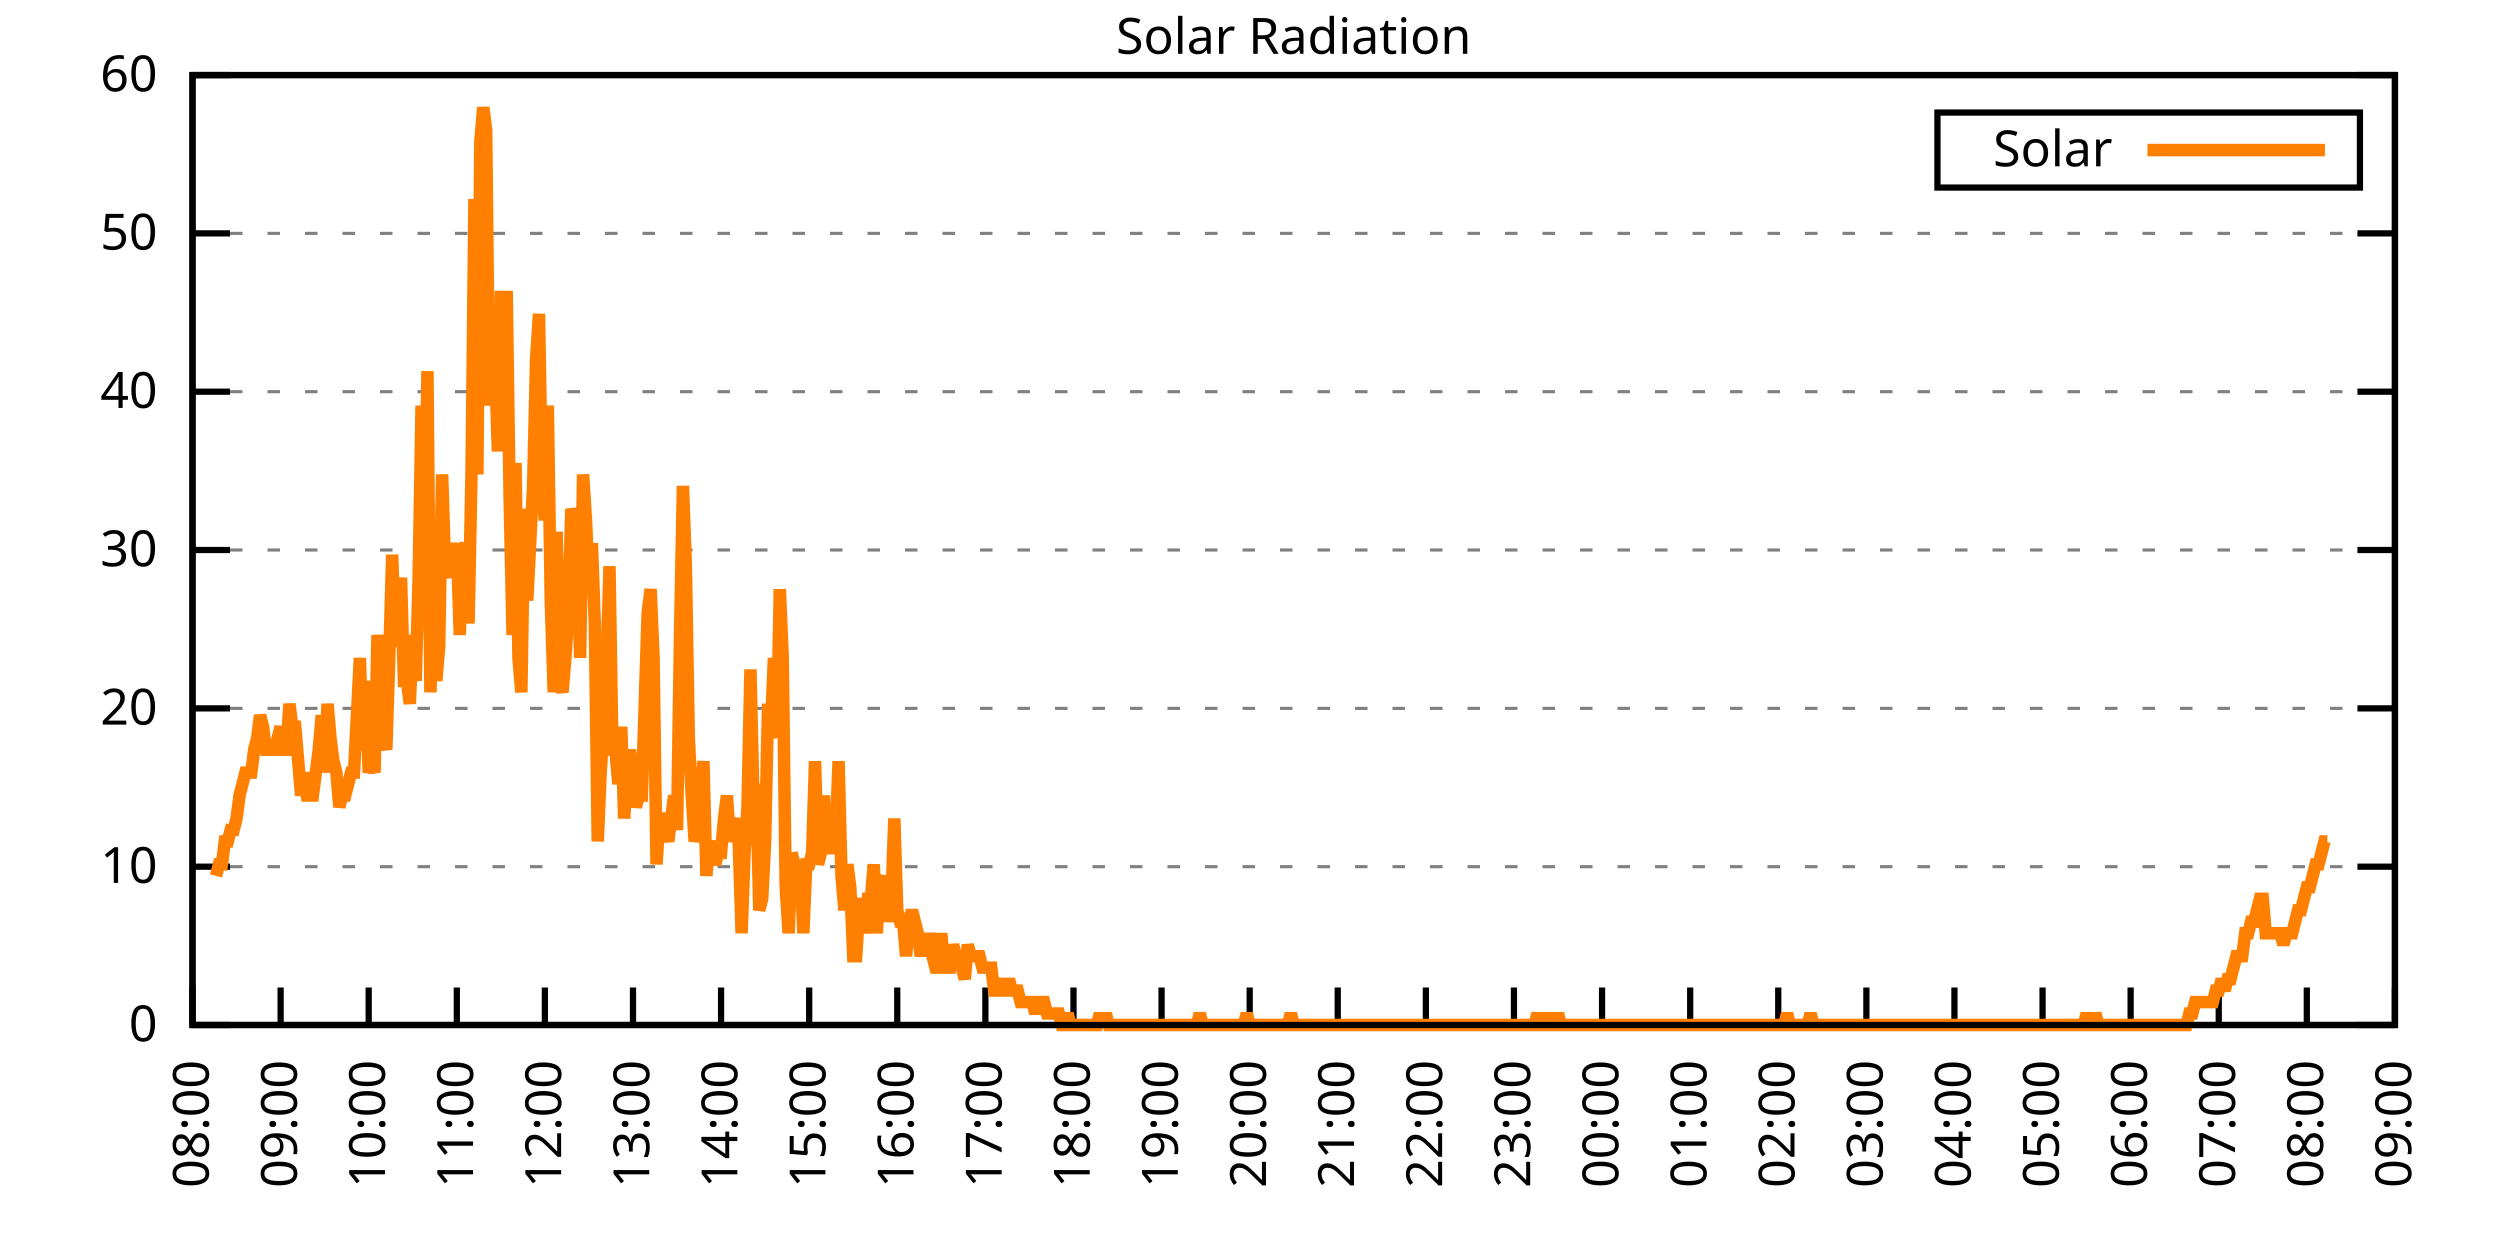
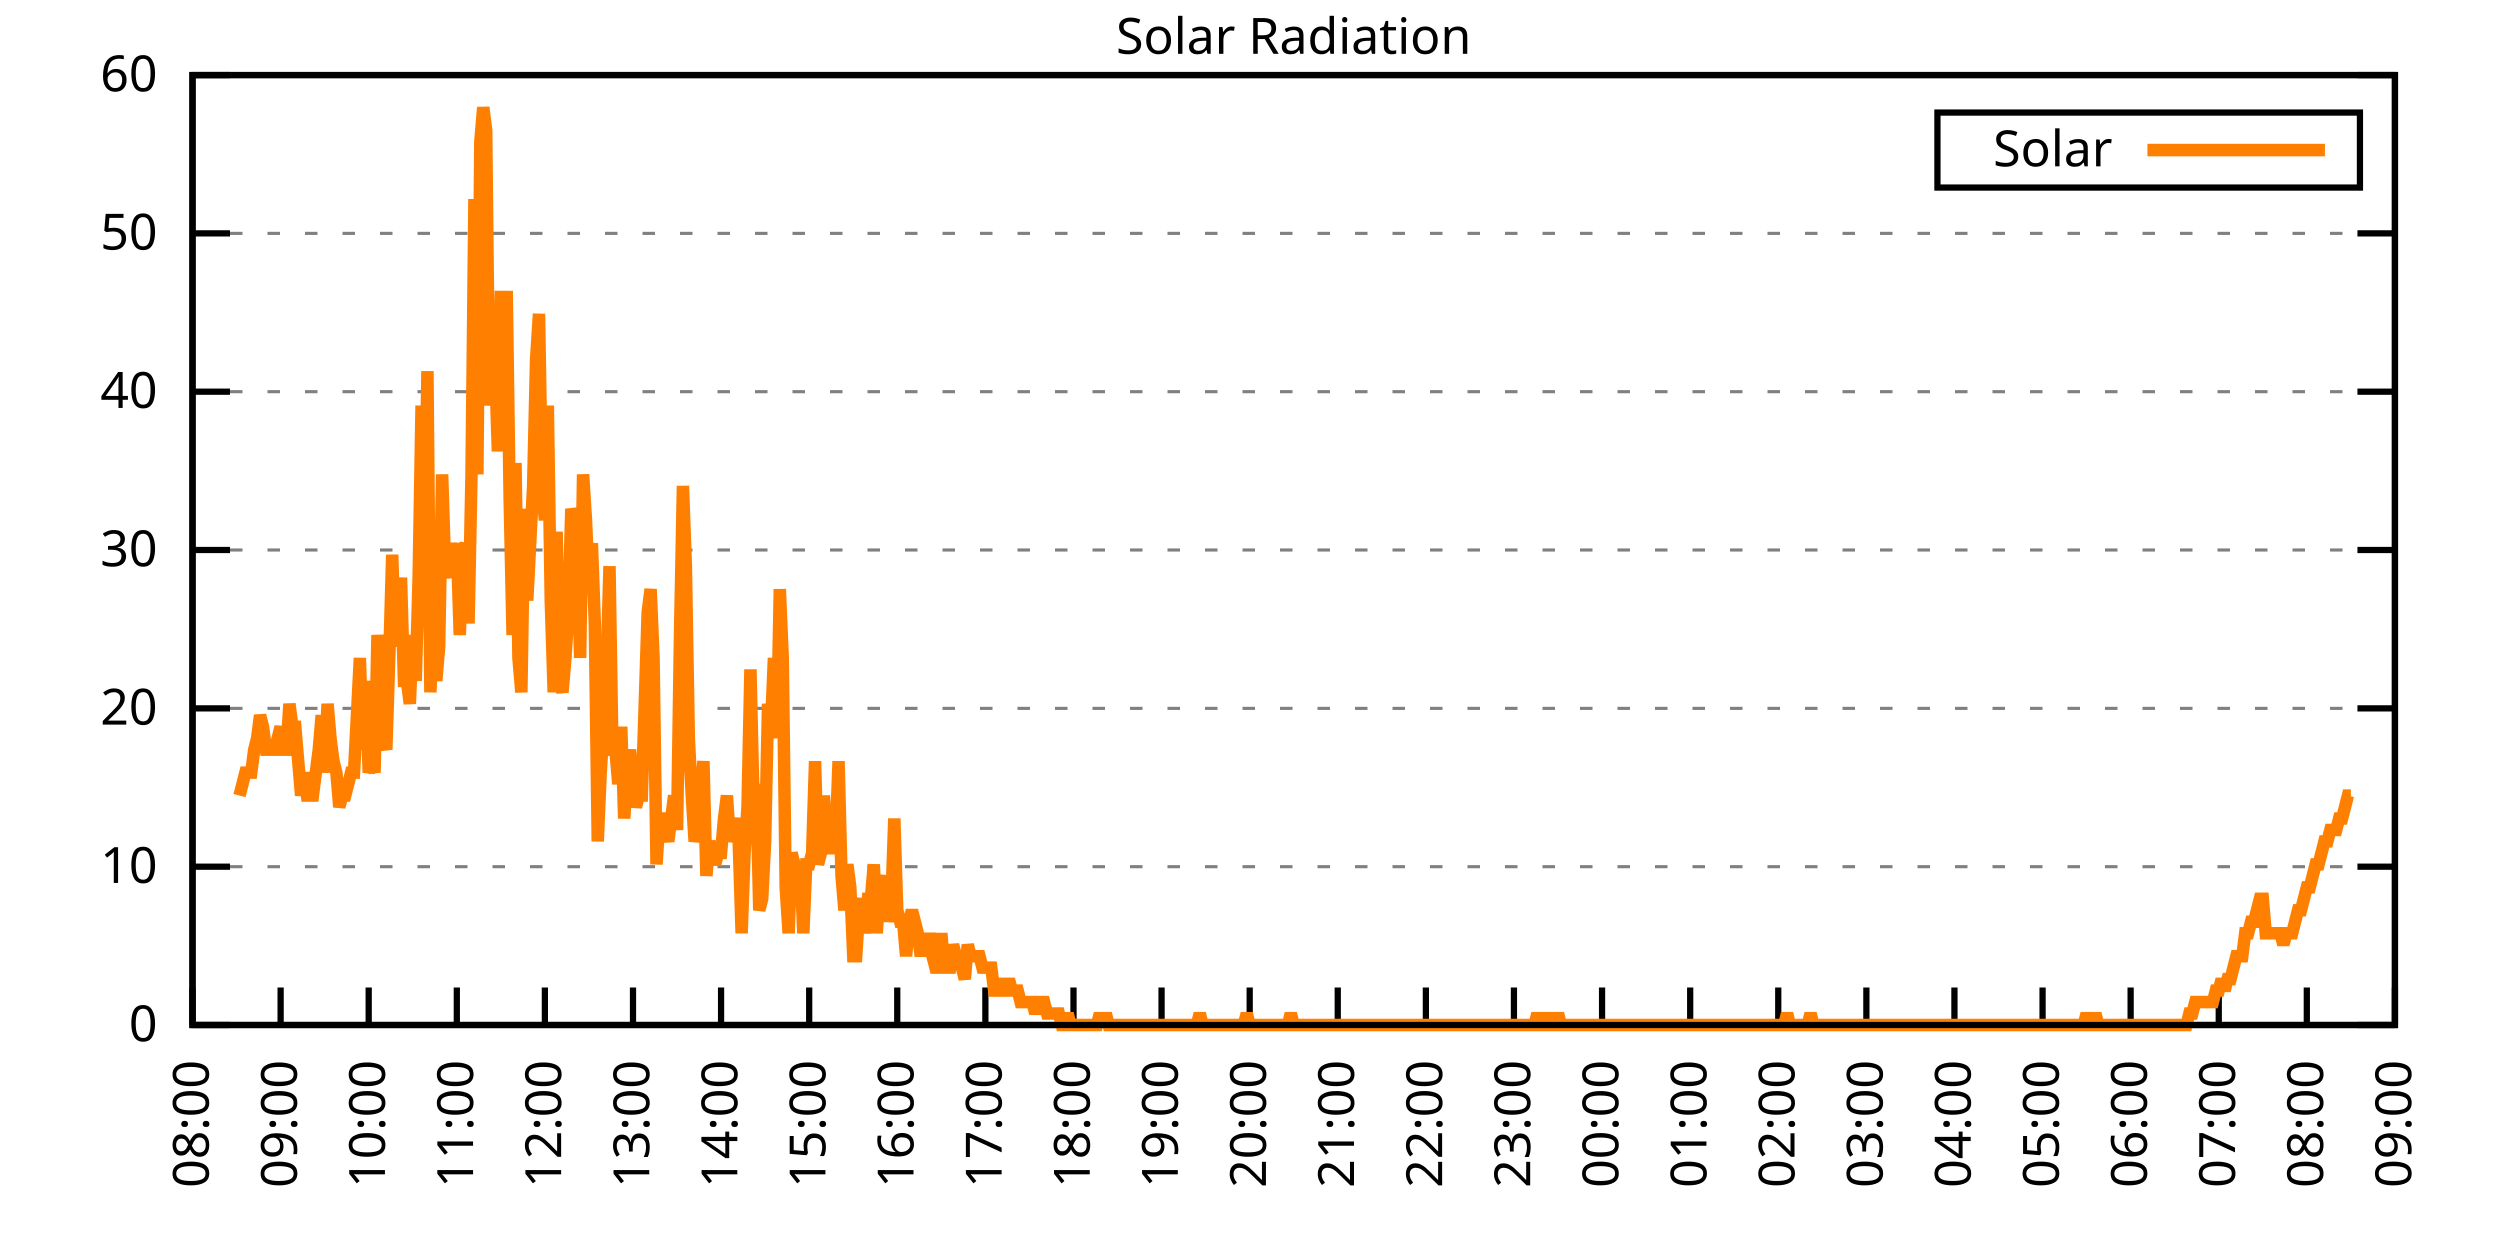
<svg xmlns="http://www.w3.org/2000/svg" xmlns:xlink="http://www.w3.org/1999/xlink" width="400" height="200" viewBox="0 0 400 200">
  <g id="gnuplot_canvas">
    <rect x="0" y="0" width="400" height="200" fill="none" />
    <defs>
      <circle id="gpDot" r="0.5" stroke-width="0.5" stroke="currentColor" />
      <path id="gpPt0" stroke-width="0.333" stroke="currentColor" d="M-1,0 h2 M0,-1 v2" />
      <path id="gpPt1" stroke-width="0.333" stroke="currentColor" d="M-1,-1 L1,1 M1,-1 L-1,1" />
      <path id="gpPt2" stroke-width="0.333" stroke="currentColor" d="M-1,0 L1,0 M0,-1 L0,1 M-1,-1 L1,1 M-1,1 L1,-1" />
      <rect id="gpPt3" stroke-width="0.333" stroke="currentColor" x="-1" y="-1" width="2" height="2" />
      <rect id="gpPt4" stroke-width="0.333" stroke="currentColor" fill="currentColor" x="-1" y="-1" width="2" height="2" />
      <circle id="gpPt5" stroke-width="0.333" stroke="currentColor" cx="0" cy="0" r="1" />
      <use xlink:href="#gpPt5" id="gpPt6" fill="currentColor" stroke="none" />
      <path id="gpPt7" stroke-width="0.333" stroke="currentColor" d="M0,-1.33 L-1.33,0.67 L1.33,0.67 z" />
      <use xlink:href="#gpPt7" id="gpPt8" fill="currentColor" stroke="none" />
      <use xlink:href="#gpPt7" id="gpPt9" stroke="currentColor" transform="rotate(180)" />
      <use xlink:href="#gpPt9" id="gpPt10" fill="currentColor" stroke="none" />
      <use xlink:href="#gpPt3" id="gpPt11" stroke="currentColor" transform="rotate(45)" />
      <use xlink:href="#gpPt11" id="gpPt12" fill="currentColor" stroke="none" />
      <path id="gpPt13" stroke-width="0.333" stroke="currentColor" d="M0,1.330 L1.265,0.411 L0.782,-1.067 L-0.782,-1.076 L-1.265,0.411 z" />
      <use xlink:href="#gpPt13" id="gpPt14" fill="currentColor" stroke="none" />
      <filter id="textbox" filterUnits="objectBoundingBox" x="0" y="0" height="1" width="1">
        <feFlood flood-color="white" flood-opacity="1" result="bgnd" />
        <feComposite in="SourceGraphic" in2="bgnd" operator="atop" />
      </filter>
      <filter id="greybox" filterUnits="objectBoundingBox" x="0" y="0" height="1" width="1">
        <feFlood flood-color="lightgrey" flood-opacity="1" result="grey" />
        <feComposite in="SourceGraphic" in2="grey" operator="atop" />
      </filter>
    </defs>
    <g fill="none" color="white" stroke="currentColor" stroke-width="1.00" stroke-linecap="butt" stroke-linejoin="miter">
</g>
    <g fill="none" color="black" stroke="currentColor" stroke-width="1.00" stroke-linecap="butt" stroke-linejoin="miter">
      <g stroke="none" shape-rendering="crispEdges">
        <polygon fill="rgb(255, 255, 255)" points="30.80,164.00 383.18,164.00 383.18,12.02 30.80,12.02 " />
      </g>
    </g>
    <g fill="none" color="black" stroke="currentColor" stroke-width="1.00" stroke-linecap="butt" stroke-linejoin="miter">
</g>
    <g fill="none" color="black" stroke="black" stroke-width="0.50" stroke-linecap="butt" stroke-linejoin="miter">
</g>
    <g fill="none" color="gray" stroke="currentColor" stroke-width="0.50" stroke-linecap="butt" stroke-linejoin="miter">
      <path stroke="gray" stroke-dasharray="2,4" class="gridline" d="M30.80,164.00 L383.19,164.00  " />
    </g>
    <g fill="none" color="gray" stroke="gray" stroke-width="1.00" stroke-linecap="butt" stroke-linejoin="miter">
</g>
    <g fill="none" color="black" stroke="currentColor" stroke-width="1.00" stroke-linecap="butt" stroke-linejoin="miter">
      <path stroke="black" d="M30.80,164.00 L36.80,164.00 M383.19,164.00 L377.19,164.00  " />
      <g transform="translate(25.20,166.60)" stroke="none" fill="black" font-family="Sans" font-size="8.00" text-anchor="end">
        <text>
          <tspan font-family="Sans"> 0</tspan>
        </text>
      </g>
    </g>
    <g fill="none" color="black" stroke="currentColor" stroke-width="1.00" stroke-linecap="butt" stroke-linejoin="miter">
</g>
    <g fill="none" color="black" stroke="black" stroke-width="0.50" stroke-linecap="butt" stroke-linejoin="miter">
</g>
    <g fill="none" color="gray" stroke="currentColor" stroke-width="0.50" stroke-linecap="butt" stroke-linejoin="miter">
      <path stroke="gray" stroke-dasharray="2,4" class="gridline" d="M30.80,138.67 L383.19,138.67  " />
    </g>
    <g fill="none" color="gray" stroke="gray" stroke-width="1.00" stroke-linecap="butt" stroke-linejoin="miter">
</g>
    <g fill="none" color="black" stroke="currentColor" stroke-width="1.00" stroke-linecap="butt" stroke-linejoin="miter">
      <path stroke="black" d="M30.80,138.67 L36.80,138.67 M383.19,138.67 L377.19,138.67  " />
      <g transform="translate(25.20,141.27)" stroke="none" fill="black" font-family="Sans" font-size="8.00" text-anchor="end">
        <text>
          <tspan font-family="Sans"> 10</tspan>
        </text>
      </g>
    </g>
    <g fill="none" color="black" stroke="currentColor" stroke-width="1.00" stroke-linecap="butt" stroke-linejoin="miter">
</g>
    <g fill="none" color="black" stroke="black" stroke-width="0.50" stroke-linecap="butt" stroke-linejoin="miter">
</g>
    <g fill="none" color="gray" stroke="currentColor" stroke-width="0.50" stroke-linecap="butt" stroke-linejoin="miter">
      <path stroke="gray" stroke-dasharray="2,4" class="gridline" d="M30.80,113.34 L383.19,113.34  " />
    </g>
    <g fill="none" color="gray" stroke="gray" stroke-width="1.00" stroke-linecap="butt" stroke-linejoin="miter">
</g>
    <g fill="none" color="black" stroke="currentColor" stroke-width="1.00" stroke-linecap="butt" stroke-linejoin="miter">
      <path stroke="black" d="M30.80,113.34 L36.80,113.34 M383.19,113.34 L377.19,113.34  " />
      <g transform="translate(25.20,115.94)" stroke="none" fill="black" font-family="Sans" font-size="8.00" text-anchor="end">
        <text>
          <tspan font-family="Sans"> 20</tspan>
        </text>
      </g>
    </g>
    <g fill="none" color="black" stroke="currentColor" stroke-width="1.00" stroke-linecap="butt" stroke-linejoin="miter">
</g>
    <g fill="none" color="black" stroke="black" stroke-width="0.50" stroke-linecap="butt" stroke-linejoin="miter">
</g>
    <g fill="none" color="gray" stroke="currentColor" stroke-width="0.50" stroke-linecap="butt" stroke-linejoin="miter">
      <path stroke="gray" stroke-dasharray="2,4" class="gridline" d="M30.80,88.00 L383.19,88.00  " />
    </g>
    <g fill="none" color="gray" stroke="gray" stroke-width="1.00" stroke-linecap="butt" stroke-linejoin="miter">
</g>
    <g fill="none" color="black" stroke="currentColor" stroke-width="1.00" stroke-linecap="butt" stroke-linejoin="miter">
      <path stroke="black" d="M30.80,88.00 L36.80,88.00 M383.19,88.00 L377.19,88.00  " />
      <g transform="translate(25.20,90.60)" stroke="none" fill="black" font-family="Sans" font-size="8.00" text-anchor="end">
        <text>
          <tspan font-family="Sans"> 30</tspan>
        </text>
      </g>
    </g>
    <g fill="none" color="black" stroke="currentColor" stroke-width="1.00" stroke-linecap="butt" stroke-linejoin="miter">
</g>
    <g fill="none" color="black" stroke="black" stroke-width="0.50" stroke-linecap="butt" stroke-linejoin="miter">
</g>
    <g fill="none" color="gray" stroke="currentColor" stroke-width="0.50" stroke-linecap="butt" stroke-linejoin="miter">
      <path stroke="gray" stroke-dasharray="2,4" class="gridline" d="M30.80,62.67 L383.19,62.67  " />
    </g>
    <g fill="none" color="gray" stroke="gray" stroke-width="1.00" stroke-linecap="butt" stroke-linejoin="miter">
</g>
    <g fill="none" color="black" stroke="currentColor" stroke-width="1.00" stroke-linecap="butt" stroke-linejoin="miter">
      <path stroke="black" d="M30.80,62.67 L36.80,62.67 M383.19,62.67 L377.19,62.67  " />
      <g transform="translate(25.20,65.27)" stroke="none" fill="black" font-family="Sans" font-size="8.00" text-anchor="end">
        <text>
          <tspan font-family="Sans"> 40</tspan>
        </text>
      </g>
    </g>
    <g fill="none" color="black" stroke="currentColor" stroke-width="1.00" stroke-linecap="butt" stroke-linejoin="miter">
</g>
    <g fill="none" color="black" stroke="black" stroke-width="0.50" stroke-linecap="butt" stroke-linejoin="miter">
</g>
    <g fill="none" color="gray" stroke="currentColor" stroke-width="0.50" stroke-linecap="butt" stroke-linejoin="miter">
      <path stroke="gray" stroke-dasharray="2,4" class="gridline" d="M30.80,37.34 L383.19,37.34  " />
    </g>
    <g fill="none" color="gray" stroke="gray" stroke-width="1.00" stroke-linecap="butt" stroke-linejoin="miter">
</g>
    <g fill="none" color="black" stroke="currentColor" stroke-width="1.00" stroke-linecap="butt" stroke-linejoin="miter">
      <path stroke="black" d="M30.80,37.34 L36.80,37.34 M383.19,37.34 L377.19,37.34  " />
      <g transform="translate(25.20,39.94)" stroke="none" fill="black" font-family="Sans" font-size="8.00" text-anchor="end">
        <text>
          <tspan font-family="Sans"> 50</tspan>
        </text>
      </g>
    </g>
    <g fill="none" color="black" stroke="currentColor" stroke-width="1.00" stroke-linecap="butt" stroke-linejoin="miter">
</g>
    <g fill="none" color="black" stroke="black" stroke-width="0.50" stroke-linecap="butt" stroke-linejoin="miter">
</g>
    <g fill="none" color="gray" stroke="currentColor" stroke-width="0.50" stroke-linecap="butt" stroke-linejoin="miter">
      <path stroke="gray" stroke-dasharray="2,4" class="gridline" d="M30.80,12.01 L383.19,12.01  " />
    </g>
    <g fill="none" color="gray" stroke="gray" stroke-width="1.00" stroke-linecap="butt" stroke-linejoin="miter">
</g>
    <g fill="none" color="black" stroke="currentColor" stroke-width="1.00" stroke-linecap="butt" stroke-linejoin="miter">
      <path stroke="black" d="M30.80,12.01 L36.80,12.01 M383.19,12.01 L377.19,12.01  " />
      <g transform="translate(25.20,14.61)" stroke="none" fill="black" font-family="Sans" font-size="8.00" text-anchor="end">
        <text>
          <tspan font-family="Sans"> 60</tspan>
        </text>
      </g>
    </g>
    <g fill="none" color="black" stroke="currentColor" stroke-width="1.00" stroke-linecap="butt" stroke-linejoin="miter">
      <path stroke="black" d="M30.80,164.00 L30.80,158.00  " />
      <g transform="translate(33.40,169.60) rotate(270.00)" stroke="none" fill="black" font-family="Sans" font-size="8.00" text-anchor="end">
        <text>
          <tspan font-family="Sans">08:00</tspan>
        </text>
      </g>
    </g>
    <g fill="none" color="black" stroke="currentColor" stroke-width="1.00" stroke-linecap="butt" stroke-linejoin="miter">
      <path stroke="black" d="M44.90,164.00 L44.90,158.00  " />
      <g transform="translate(47.50,169.60) rotate(270.00)" stroke="none" fill="black" font-family="Sans" font-size="8.00" text-anchor="end">
        <text>
          <tspan font-family="Sans">09:00</tspan>
        </text>
      </g>
    </g>
    <g fill="none" color="black" stroke="currentColor" stroke-width="1.00" stroke-linecap="butt" stroke-linejoin="miter">
      <path stroke="black" d="M58.99,164.00 L58.99,158.00  " />
      <g transform="translate(61.59,169.60) rotate(270.00)" stroke="none" fill="black" font-family="Sans" font-size="8.00" text-anchor="end">
        <text>
          <tspan font-family="Sans">10:00</tspan>
        </text>
      </g>
    </g>
    <g fill="none" color="black" stroke="currentColor" stroke-width="1.00" stroke-linecap="butt" stroke-linejoin="miter">
      <path stroke="black" d="M73.09,164.00 L73.09,158.00  " />
      <g transform="translate(75.69,169.60) rotate(270.00)" stroke="none" fill="black" font-family="Sans" font-size="8.00" text-anchor="end">
        <text>
          <tspan font-family="Sans">11:00</tspan>
        </text>
      </g>
    </g>
    <g fill="none" color="black" stroke="currentColor" stroke-width="1.00" stroke-linecap="butt" stroke-linejoin="miter">
      <path stroke="black" d="M87.18,164.00 L87.18,158.00  " />
      <g transform="translate(89.78,169.60) rotate(270.00)" stroke="none" fill="black" font-family="Sans" font-size="8.00" text-anchor="end">
        <text>
          <tspan font-family="Sans">12:00</tspan>
        </text>
      </g>
    </g>
    <g fill="none" color="black" stroke="currentColor" stroke-width="1.00" stroke-linecap="butt" stroke-linejoin="miter">
      <path stroke="black" d="M101.28,164.00 L101.28,158.00  " />
      <g transform="translate(103.88,169.60) rotate(270.00)" stroke="none" fill="black" font-family="Sans" font-size="8.00" text-anchor="end">
        <text>
          <tspan font-family="Sans">13:00</tspan>
        </text>
      </g>
    </g>
    <g fill="none" color="black" stroke="currentColor" stroke-width="1.00" stroke-linecap="butt" stroke-linejoin="miter">
      <path stroke="black" d="M115.37,164.00 L115.37,158.00  " />
      <g transform="translate(117.97,169.60) rotate(270.00)" stroke="none" fill="black" font-family="Sans" font-size="8.00" text-anchor="end">
        <text>
          <tspan font-family="Sans">14:00</tspan>
        </text>
      </g>
    </g>
    <g fill="none" color="black" stroke="currentColor" stroke-width="1.00" stroke-linecap="butt" stroke-linejoin="miter">
      <path stroke="black" d="M129.47,164.00 L129.47,158.00  " />
      <g transform="translate(132.07,169.60) rotate(270.00)" stroke="none" fill="black" font-family="Sans" font-size="8.00" text-anchor="end">
        <text>
          <tspan font-family="Sans">15:00</tspan>
        </text>
      </g>
    </g>
    <g fill="none" color="black" stroke="currentColor" stroke-width="1.00" stroke-linecap="butt" stroke-linejoin="miter">
      <path stroke="black" d="M143.56,164.00 L143.56,158.00  " />
      <g transform="translate(146.16,169.60) rotate(270.00)" stroke="none" fill="black" font-family="Sans" font-size="8.00" text-anchor="end">
        <text>
          <tspan font-family="Sans">16:00</tspan>
        </text>
      </g>
    </g>
    <g fill="none" color="black" stroke="currentColor" stroke-width="1.00" stroke-linecap="butt" stroke-linejoin="miter">
      <path stroke="black" d="M157.66,164.00 L157.66,158.00  " />
      <g transform="translate(160.26,169.60) rotate(270.00)" stroke="none" fill="black" font-family="Sans" font-size="8.00" text-anchor="end">
        <text>
          <tspan font-family="Sans">17:00</tspan>
        </text>
      </g>
    </g>
    <g fill="none" color="black" stroke="currentColor" stroke-width="1.00" stroke-linecap="butt" stroke-linejoin="miter">
      <path stroke="black" d="M171.76,164.00 L171.76,158.00  " />
      <g transform="translate(174.36,169.60) rotate(270.00)" stroke="none" fill="black" font-family="Sans" font-size="8.00" text-anchor="end">
        <text>
          <tspan font-family="Sans">18:00</tspan>
        </text>
      </g>
    </g>
    <g fill="none" color="black" stroke="currentColor" stroke-width="1.00" stroke-linecap="butt" stroke-linejoin="miter">
      <path stroke="black" d="M185.85,164.00 L185.85,158.00  " />
      <g transform="translate(188.45,169.60) rotate(270.00)" stroke="none" fill="black" font-family="Sans" font-size="8.00" text-anchor="end">
        <text>
          <tspan font-family="Sans">19:00</tspan>
        </text>
      </g>
    </g>
    <g fill="none" color="black" stroke="currentColor" stroke-width="1.00" stroke-linecap="butt" stroke-linejoin="miter">
      <path stroke="black" d="M199.95,164.00 L199.95,158.00  " />
      <g transform="translate(202.55,169.60) rotate(270.00)" stroke="none" fill="black" font-family="Sans" font-size="8.00" text-anchor="end">
        <text>
          <tspan font-family="Sans">20:00</tspan>
        </text>
      </g>
    </g>
    <g fill="none" color="black" stroke="currentColor" stroke-width="1.00" stroke-linecap="butt" stroke-linejoin="miter">
      <path stroke="black" d="M214.04,164.00 L214.04,158.00  " />
      <g transform="translate(216.64,169.60) rotate(270.00)" stroke="none" fill="black" font-family="Sans" font-size="8.00" text-anchor="end">
        <text>
          <tspan font-family="Sans">21:00</tspan>
        </text>
      </g>
    </g>
    <g fill="none" color="black" stroke="currentColor" stroke-width="1.00" stroke-linecap="butt" stroke-linejoin="miter">
      <path stroke="black" d="M228.14,164.00 L228.14,158.00  " />
      <g transform="translate(230.74,169.60) rotate(270.00)" stroke="none" fill="black" font-family="Sans" font-size="8.00" text-anchor="end">
        <text>
          <tspan font-family="Sans">22:00</tspan>
        </text>
      </g>
    </g>
    <g fill="none" color="black" stroke="currentColor" stroke-width="1.00" stroke-linecap="butt" stroke-linejoin="miter">
      <path stroke="black" d="M242.23,164.00 L242.23,158.00  " />
      <g transform="translate(244.83,169.60) rotate(270.00)" stroke="none" fill="black" font-family="Sans" font-size="8.00" text-anchor="end">
        <text>
          <tspan font-family="Sans">23:00</tspan>
        </text>
      </g>
    </g>
    <g fill="none" color="black" stroke="currentColor" stroke-width="1.00" stroke-linecap="butt" stroke-linejoin="miter">
      <path stroke="black" d="M256.33,164.00 L256.33,158.00  " />
      <g transform="translate(258.93,169.60) rotate(270.00)" stroke="none" fill="black" font-family="Sans" font-size="8.00" text-anchor="end">
        <text>
          <tspan font-family="Sans">00:00</tspan>
        </text>
      </g>
    </g>
    <g fill="none" color="black" stroke="currentColor" stroke-width="1.00" stroke-linecap="butt" stroke-linejoin="miter">
      <path stroke="black" d="M270.43,164.00 L270.43,158.00  " />
      <g transform="translate(273.03,169.60) rotate(270.00)" stroke="none" fill="black" font-family="Sans" font-size="8.00" text-anchor="end">
        <text>
          <tspan font-family="Sans">01:00</tspan>
        </text>
      </g>
    </g>
    <g fill="none" color="black" stroke="currentColor" stroke-width="1.00" stroke-linecap="butt" stroke-linejoin="miter">
      <path stroke="black" d="M284.52,164.00 L284.52,158.00  " />
      <g transform="translate(287.12,169.60) rotate(270.00)" stroke="none" fill="black" font-family="Sans" font-size="8.00" text-anchor="end">
        <text>
          <tspan font-family="Sans">02:00</tspan>
        </text>
      </g>
    </g>
    <g fill="none" color="black" stroke="currentColor" stroke-width="1.00" stroke-linecap="butt" stroke-linejoin="miter">
      <path stroke="black" d="M298.62,164.00 L298.62,158.00  " />
      <g transform="translate(301.22,169.60) rotate(270.00)" stroke="none" fill="black" font-family="Sans" font-size="8.00" text-anchor="end">
        <text>
          <tspan font-family="Sans">03:00</tspan>
        </text>
      </g>
    </g>
    <g fill="none" color="black" stroke="currentColor" stroke-width="1.00" stroke-linecap="butt" stroke-linejoin="miter">
      <path stroke="black" d="M312.71,164.00 L312.71,158.00  " />
      <g transform="translate(315.31,169.60) rotate(270.00)" stroke="none" fill="black" font-family="Sans" font-size="8.00" text-anchor="end">
        <text>
          <tspan font-family="Sans">04:00</tspan>
        </text>
      </g>
    </g>
    <g fill="none" color="black" stroke="currentColor" stroke-width="1.00" stroke-linecap="butt" stroke-linejoin="miter">
      <path stroke="black" d="M326.81,164.00 L326.81,158.00  " />
      <g transform="translate(329.41,169.60) rotate(270.00)" stroke="none" fill="black" font-family="Sans" font-size="8.00" text-anchor="end">
        <text>
          <tspan font-family="Sans">05:00</tspan>
        </text>
      </g>
    </g>
    <g fill="none" color="black" stroke="currentColor" stroke-width="1.00" stroke-linecap="butt" stroke-linejoin="miter">
      <path stroke="black" d="M340.90,164.00 L340.90,158.00  " />
      <g transform="translate(343.50,169.60) rotate(270.00)" stroke="none" fill="black" font-family="Sans" font-size="8.00" text-anchor="end">
        <text>
          <tspan font-family="Sans">06:00</tspan>
        </text>
      </g>
    </g>
    <g fill="none" color="black" stroke="currentColor" stroke-width="1.00" stroke-linecap="butt" stroke-linejoin="miter">
      <path stroke="black" d="M355.00,164.00 L355.00,158.00  " />
      <g transform="translate(357.60,169.60) rotate(270.00)" stroke="none" fill="black" font-family="Sans" font-size="8.00" text-anchor="end">
        <text>
          <tspan font-family="Sans">07:00</tspan>
        </text>
      </g>
    </g>
    <g fill="none" color="black" stroke="currentColor" stroke-width="1.00" stroke-linecap="butt" stroke-linejoin="miter">
      <path stroke="black" d="M369.09,164.00 L369.09,158.00  " />
      <g transform="translate(371.69,169.60) rotate(270.00)" stroke="none" fill="black" font-family="Sans" font-size="8.00" text-anchor="end">
        <text>
          <tspan font-family="Sans">08:00</tspan>
        </text>
      </g>
    </g>
    <g fill="none" color="black" stroke="currentColor" stroke-width="1.00" stroke-linecap="butt" stroke-linejoin="miter">
      <path stroke="black" d="M383.19,164.00 L383.19,158.00  " />
      <g transform="translate(385.79,169.60) rotate(270.00)" stroke="none" fill="black" font-family="Sans" font-size="8.00" text-anchor="end">
        <text>
          <tspan font-family="Sans">09:00</tspan>
        </text>
      </g>
    </g>
    <g fill="none" color="black" stroke="currentColor" stroke-width="1.00" stroke-linecap="butt" stroke-linejoin="miter">
</g>
    <g fill="none" color="black" stroke="currentColor" stroke-width="1.00" stroke-linecap="butt" stroke-linejoin="miter">
      <path stroke="black" d="M30.80,12.01 L30.80,164.00 L383.19,164.00 L383.19,12.01 L30.80,12.01 Z  " />
    </g>
    <g fill="none" color="black" stroke="currentColor" stroke-width="1.00" stroke-linecap="butt" stroke-linejoin="miter">
</g>
    <g fill="none" color="black" stroke="currentColor" stroke-width="1.00" stroke-linecap="butt" stroke-linejoin="miter">
      <path stroke="black" d="M309.99,30.01 L309.99,18.01 L377.59,18.01 L377.59,30.01 L309.99,30.01 Z  " />
    </g>
    <g id="Solar_Radiation_plot_1">
      <g fill="none" color="white" stroke="black" stroke-width="2.00" stroke-linecap="butt" stroke-linejoin="miter">
</g>
      <g fill="none" color="black" stroke="currentColor" stroke-width="2.00" stroke-linecap="butt" stroke-linejoin="miter">
        <g transform="translate(337.99,26.61)" stroke="none" fill="black" font-family="Sans" font-size="8.00" text-anchor="end">
          <text>
            <tspan font-family="Sans">Solar</tspan>
          </text>
        </g>
      </g>
      <g fill="none" color="black" stroke="currentColor" stroke-width="2.00" stroke-linecap="butt" stroke-linejoin="miter">
-         <path stroke="rgb(255, 127,   0)" d="M343.59,24.01 L371.99,24.01 M34.56,140.14 L35.03,138.30 L35.50,138.30 L35.97,134.63 L36.44,134.63 L36.91,132.80   L37.38,132.80 L37.85,130.96 L38.32,127.29 L38.79,125.46 L39.26,123.62 L39.73,123.62 L40.20,123.62 L40.67,119.95   L41.14,118.12 L41.61,114.44 L42.08,116.28 L42.55,119.95 L43.02,119.95 L43.49,119.95 L43.96,119.95 L44.43,118.12   L44.90,116.28 L45.37,119.95 L45.84,119.95 L46.31,112.61 L46.78,116.28 L47.24,116.28 L47.71,121.79 L48.18,127.29   L48.65,123.62 L49.12,127.29 L49.59,127.29 L50.06,127.29 L50.53,123.62 L51.00,119.95 L51.47,114.44 L51.94,123.62   L52.41,112.61 L52.88,118.12 L53.35,121.79 L53.82,123.62 L54.29,129.13 L54.76,127.29 L55.23,127.29 L55.70,125.46   L56.17,123.62 L56.64,123.62 L57.11,114.44 L57.58,105.27 L58.05,119.95 L58.52,108.94 L58.99,123.62 L59.46,121.79   L59.93,123.62 L60.40,101.60 L60.87,107.10 L61.34,118.12 L61.81,119.95 L62.28,105.27 L62.75,88.75 L63.22,103.43   L63.69,99.76 L64.16,92.42 L64.63,108.94 L65.10,108.94 L65.57,112.61 L66.04,101.60 L66.51,108.94 L66.98,92.42   L67.45,64.89 L67.92,90.59 L68.39,59.38 L68.86,110.77 L69.33,99.76 L69.80,108.94 L70.27,103.43 L70.74,75.90   L71.21,90.59 L71.68,92.42 L72.15,86.91 L72.62,90.59 L73.09,86.91 L73.56,101.60 L74.03,88.75 L74.50,86.91   L74.97,99.76 L75.44,75.90 L75.91,31.85 L76.38,75.90 L76.85,22.68 L77.32,17.17 L77.79,20.84 L78.26,64.89   L78.73,57.55 L79.19,57.55 L79.66,72.23 L80.13,46.54 L80.60,72.23 L81.07,46.54 L81.54,79.57 L82.01,101.60   L82.48,74.07 L82.95,105.27 L83.42,110.77 L83.89,81.41 L84.36,96.09 L84.83,86.91 L85.30,77.74 L85.77,57.55   L86.24,50.21 L86.71,77.74 L87.18,83.24 L87.65,64.89 L88.12,96.09 L88.59,110.77 L89.06,85.08 L89.53,108.94   L90.00,110.77 L90.47,105.27 L90.94,97.93 L91.41,81.41 L91.88,83.24 L92.35,86.91 L92.82,105.27 L93.29,75.90   L93.76,83.24 L94.23,94.26 L94.70,86.91 L95.17,99.76 L95.64,134.63 L96.11,123.62 L96.58,116.28 L97.05,107.10   L97.52,90.59 L97.99,119.95 L98.46,119.95 L98.93,125.46 L99.40,116.28 L99.87,130.96 L100.34,123.62 L100.81,119.95   L101.28,125.46 L101.75,129.13 L102.22,127.29 L102.69,127.29 L103.16,112.61 L103.63,97.93 L104.10,94.26 L104.57,105.27   L105.04,138.30 L105.51,130.96 L105.98,130.96 L106.45,132.80 L106.92,134.63 L107.39,130.96 L107.86,127.29 L108.33,132.80   L108.80,101.60 L109.27,77.74 L109.74,90.59 L110.21,118.12 L110.68,127.29 L111.14,134.63 L111.61,132.80 L112.08,127.29   L112.55,121.79 L113.02,140.14 L113.49,134.63 L113.96,136.47 L114.43,138.30 L114.90,136.47 L115.37,136.47 L115.84,130.96   L116.31,127.29 L116.78,134.63 L117.25,132.80 L117.72,130.96 L118.19,134.63 L118.66,149.32 L119.13,136.47 L119.60,129.13   L120.07,107.10 L120.54,127.29 L121.01,125.46 L121.48,145.65 L121.95,143.81 L122.42,134.63 L122.89,112.61 L123.36,116.28   L123.83,105.27 L124.30,118.12 L124.77,94.26 L125.24,105.27 L125.71,141.98 L126.18,149.32 L126.65,136.47 L127.12,138.30   L127.59,141.98 L128.06,138.30 L128.53,149.32 L129.00,138.30 L129.47,138.30 L129.94,136.47 L130.41,121.79 L130.88,138.30   L131.35,136.47 L131.82,127.29 L132.29,134.63 L132.76,136.47 L133.23,134.63 L133.70,134.63 L134.17,121.79 L134.64,140.14   L135.11,145.65 L135.58,138.30 L136.05,141.98 L136.52,152.99 L136.99,152.99 L137.46,145.65 L137.93,143.81 L138.40,149.32   L138.87,143.81 L139.34,143.81 L139.81,138.30 L140.28,149.32 L140.75,141.98 L141.22,141.98 L141.69,140.14 L142.16,147.48   L142.63,143.81 L143.09,130.96 L143.56,145.65 L144.03,147.48 L144.50,147.48 L144.97,152.99 L145.44,147.48 L145.91,145.65   L146.38,147.48 L146.85,149.32 L147.32,152.99 L147.79,149.32 L148.26,152.99 L148.73,149.32 L149.20,152.99 L149.67,154.82   L150.14,154.82 L150.61,149.32 L151.08,154.82 L151.55,154.82 L152.02,154.82 L152.49,151.15 L152.96,152.99 L153.43,152.99   L153.90,154.82 L154.37,156.66 L154.84,151.15 L155.31,152.99 L155.78,152.99 L156.25,152.99 L156.72,152.99 L157.19,154.82   L157.66,154.82 L158.13,154.82 L158.60,154.82 L159.07,158.49 L159.54,158.49 L160.01,156.66 L160.48,158.49 L160.95,158.49   L161.42,156.66 L161.89,158.49 L162.36,158.49 L162.83,158.49 L163.30,160.33 L163.77,160.33 L164.24,160.33 L164.71,160.33   L165.18,160.33 L165.65,162.16 L166.12,160.33 L166.59,160.33 L167.06,160.33 L167.53,162.16 L168.00,162.16 L168.47,162.16   L168.94,162.16 L169.41,162.16 L169.88,164.00 L170.35,164.00 L170.82,162.16 L171.29,164.00 L171.76,164.00 L172.23,164.00   L172.70,164.00 L173.17,164.00 L173.64,164.00 L174.11,164.00 L174.58,164.00 L175.04,164.00 L175.51,164.00 L175.98,162.16   L176.45,164.00 L176.92,162.16 L177.39,164.00 L177.86,164.00 L178.33,164.00 L178.80,164.00 L179.27,164.00 L179.74,164.00   L180.21,164.00 L180.68,164.00 L181.15,164.00 L181.62,164.00 L182.09,164.00 L182.56,164.00 L183.03,164.00 L183.50,164.00   L183.97,164.00 L184.44,164.00 L184.91,164.00 L185.38,164.00 L185.85,164.00 L186.32,164.00 L186.79,164.00 L187.26,164.00   L187.73,164.00 L188.20,164.00 L188.67,164.00 L189.14,164.00 L189.61,164.00 L190.08,164.00 L190.55,164.00 L191.02,164.00   L191.49,164.00 L191.96,162.16 L192.43,164.00 L192.90,164.00 L193.37,164.00 L193.84,164.00 L194.31,164.00 L194.78,164.00   L195.25,164.00 L195.72,164.00 L196.19,164.00 L196.66,164.00 L197.13,164.00 L197.60,164.00 L198.07,164.00 L198.54,164.00   L199.01,164.00 L199.48,162.16 L199.95,164.00 L200.42,164.00 L200.89,164.00 L201.36,164.00 L201.83,164.00 L202.30,164.00   L202.77,164.00 L203.24,164.00 L203.71,164.00 L204.18,164.00 L204.65,164.00 L205.12,164.00 L205.59,164.00 L206.06,164.00   L206.53,162.16 L207.00,164.00 L207.46,164.00 L207.93,164.00 L208.40,164.00 L208.87,164.00 L209.34,164.00 L209.81,164.00   L210.28,164.00 L210.75,164.00 L211.22,164.00 L211.69,164.00 L212.16,164.00 L212.63,164.00 L213.10,164.00 L213.57,164.00   L214.04,164.00 L214.51,164.00 L214.98,164.00 L215.45,164.00 L215.92,164.00 L216.39,164.00 L216.86,164.00 L217.33,164.00   L217.80,164.00 L218.27,164.00 L218.74,164.00 L219.21,164.00 L219.68,164.00 L220.15,164.00 L220.62,164.00 L221.09,164.00   L221.56,164.00 L222.03,164.00 L222.50,164.00 L222.97,164.00 L223.44,164.00 L223.91,164.00 L224.38,164.00 L224.85,164.00   L225.32,164.00 L225.79,164.00 L226.26,164.00 L226.73,164.00 L227.20,164.00 L227.67,164.00 L228.14,164.00 L228.61,164.00   L229.08,164.00 L229.55,164.00 L230.02,164.00 L230.49,164.00 L230.96,164.00 L231.43,164.00 L231.90,164.00 L232.37,164.00   L232.84,164.00 L233.31,164.00 L233.78,164.00 L234.25,164.00 L234.72,164.00 L235.19,164.00 L235.66,164.00 L236.13,164.00   L236.60,164.00 L237.07,164.00 L237.54,164.00 L238.01,164.00 L238.48,164.00 L238.95,164.00 L239.41,164.00 L239.88,164.00   L240.35,164.00 L240.82,164.00 L241.29,164.00 L241.76,164.00 L242.23,164.00 L242.70,164.00 L243.17,164.00 L243.64,164.00   L244.11,164.00 L244.58,164.00 L245.05,164.00 L245.52,164.00 L245.99,162.16 L246.46,164.00 L246.93,164.00 L247.40,162.16   L247.87,164.00 L248.34,164.00 L248.81,164.00 L249.28,162.16 L249.75,164.00 L250.22,164.00 L250.69,164.00 L251.16,164.00   L251.63,164.00 L252.10,164.00 L252.57,164.00 L253.04,164.00 L253.51,164.00 L253.98,164.00 L254.45,164.00 L254.92,164.00   L255.39,164.00 L255.86,164.00 L256.33,164.00 L256.80,164.00 L257.27,164.00 L257.74,164.00 L258.21,164.00 L258.68,164.00   L259.15,164.00 L259.62,164.00 L260.09,164.00 L260.56,164.00 L261.03,164.00 L261.50,164.00 L261.97,164.00 L262.44,164.00   L262.91,164.00 L263.38,164.00 L263.85,164.00 L264.32,164.00 L264.79,164.00 L265.26,164.00 L265.73,164.00 L266.20,164.00   L266.67,164.00 L267.14,164.00 L267.61,164.00 L268.08,164.00 L268.55,164.00 L269.02,164.00 L269.49,164.00 L269.96,164.00   L270.43,164.00 L270.90,164.00 L271.36,164.00 L271.83,164.00 L272.30,164.00 L272.77,164.00 L273.24,164.00 L273.71,164.00   L274.18,164.00 L274.65,164.00 L275.12,164.00 L275.59,164.00 L276.06,164.00 L276.53,164.00 L277.00,164.00 L277.47,164.00   L277.94,164.00 L278.41,164.00 L278.88,164.00 L279.35,164.00 L279.82,164.00 L280.29,164.00 L280.76,164.00 L281.23,164.00   L281.70,164.00 L282.17,164.00 L282.64,164.00 L283.11,164.00 L283.58,164.00 L284.05,164.00 L284.52,164.00 L284.99,164.00   L285.46,164.00 L285.93,162.16 L286.40,164.00 L286.87,164.00 L287.34,164.00 L287.81,164.00 L288.28,164.00 L288.75,164.00   L289.22,164.00 L289.69,162.16 L290.16,164.00 L290.63,164.00 L291.10,164.00 L291.57,164.00 L292.04,164.00 L292.51,164.00   L292.98,164.00 L293.45,164.00 L293.92,164.00 L294.39,164.00 L294.86,164.00 L295.33,164.00 L295.80,164.00 L296.27,164.00   L296.74,164.00 L297.21,164.00 L297.68,164.00 L298.15,164.00 L298.62,164.00 L299.09,164.00 L299.56,164.00 L300.03,164.00   L300.50,164.00 L300.97,164.00 L301.44,164.00 L301.91,164.00 L302.38,164.00 L302.85,164.00 L303.31,164.00 L303.78,164.00   L304.25,164.00 L304.72,164.00 L305.19,164.00 L305.66,164.00 L306.13,164.00 L306.60,164.00 L307.07,164.00 L307.54,164.00   L308.01,164.00 L308.48,164.00 L308.95,164.00 L309.42,164.00 L309.89,164.00 L310.36,164.00 L310.83,164.00 L311.30,164.00   L311.77,164.00 L312.24,164.00 L312.71,164.00 L313.18,164.00 L313.65,164.00 L314.12,164.00 L314.59,164.00 L315.06,164.00   L315.53,164.00 L316.00,164.00 L316.47,164.00 L316.94,164.00 L317.41,164.00 L317.88,164.00 L318.35,164.00 L318.82,164.00   L319.29,164.00 L319.76,164.00 L320.23,164.00 L320.70,164.00 L321.17,164.00 L321.64,164.00 L322.11,164.00 L322.58,164.00   L323.05,164.00 L323.52,164.00 L323.99,164.00 L324.46,164.00 L324.93,164.00 L325.40,164.00 L325.87,164.00 L326.34,164.00   L326.81,164.00 L327.28,164.00 L327.75,164.00 L328.22,164.00 L328.69,164.00 L329.16,164.00 L329.63,164.00 L330.10,164.00   L330.57,164.00 L331.04,164.00 L331.51,164.00 L331.98,164.00 L332.45,164.00 L332.92,164.00 L333.39,164.00 L333.86,162.16   L334.33,164.00 L334.80,164.00 L335.26,162.16 L335.73,164.00 L336.20,164.00 L336.67,164.00 L337.14,164.00 L337.61,164.00   L338.08,164.00 L338.55,164.00 L339.02,164.00 L339.49,164.00 L339.96,164.00 L340.43,164.00 L340.90,164.00 L341.37,164.00   L341.84,164.00 L342.31,164.00 L342.78,164.00 L343.25,164.00 L343.72,164.00 L344.19,164.00 L344.66,164.00 L345.13,164.00   L345.60,164.00 L346.07,164.00 L346.54,164.00 L347.01,164.00 L347.48,164.00 L347.95,164.00 L348.42,164.00 L348.89,164.00   L349.36,164.00 L349.83,164.00 L350.30,162.16 L350.77,162.16 L351.24,160.33 L351.71,160.33 L352.18,160.33 L352.65,160.33   L353.12,160.33 L353.59,160.33 L354.06,160.33 L354.53,158.49 L355.00,158.49 L355.47,156.66 L355.94,158.49 L356.41,156.66   L356.88,156.66 L357.35,154.82 L357.82,152.99 L358.29,152.99 L358.76,152.99 L359.23,149.32 L359.70,149.32 L360.17,147.48   L360.64,147.48 L361.11,145.65 L361.58,143.81 L362.05,143.81 L362.52,149.32 L362.99,149.32 L363.46,149.32 L363.93,149.32   L364.40,149.32 L364.87,149.32 L365.34,151.15 L365.81,149.32 L366.28,149.32 L366.75,149.32 L367.21,147.48 L367.68,145.65   L368.15,145.65 L368.62,143.81 L369.09,141.98 L369.56,141.98 L370.03,140.14 L370.50,138.30 L370.97,138.30 L371.44,136.47   L371.91,134.63 L372.38,134.63  " />
+         <path stroke="rgb(255, 127,   0)" d="M343.59,24.01 L371.99,24.01 M38.32,127.29 L38.79,125.46 L39.26,123.62 L39.73,123.62 L40.20,123.62 L40.67,119.95   L41.14,118.12 L41.61,114.44 L42.08,116.28 L42.55,119.95 L43.02,119.95 L43.49,119.95 L43.96,119.95 L44.43,118.12   L44.90,116.28 L45.37,119.95 L45.84,119.95 L46.31,112.61 L46.78,116.28 L47.24,116.28 L47.71,121.79 L48.18,127.29   L48.65,123.62 L49.12,127.29 L49.59,127.29 L50.06,127.29 L50.53,123.62 L51.00,119.95 L51.47,114.44 L51.94,123.62   L52.41,112.61 L52.88,118.12 L53.35,121.79 L53.82,123.62 L54.29,129.13 L54.76,127.29 L55.23,127.29 L55.70,125.46   L56.17,123.62 L56.64,123.62 L57.11,114.44 L57.58,105.27 L58.05,119.95 L58.52,108.94 L58.99,123.62 L59.46,121.79   L59.93,123.62 L60.40,101.60 L60.87,107.10 L61.34,118.12 L61.81,119.95 L62.28,105.27 L62.75,88.75 L63.22,103.43   L63.69,99.76 L64.16,92.42 L64.63,108.94 L65.10,108.94 L65.57,112.61 L66.04,101.60 L66.51,108.94 L66.98,92.42   L67.45,64.89 L67.92,90.59 L68.39,59.38 L68.86,110.77 L69.33,99.76 L69.80,108.94 L70.27,103.43 L70.74,75.90   L71.21,90.59 L71.68,92.42 L72.15,86.91 L72.62,90.59 L73.09,86.91 L73.56,101.60 L74.03,88.75 L74.50,86.91   L74.97,99.76 L75.44,75.90 L75.91,31.85 L76.38,75.90 L76.85,22.68 L77.32,17.17 L77.79,20.84 L78.26,64.89   L78.73,57.55 L79.19,57.55 L79.66,72.23 L80.13,46.54 L80.60,72.23 L81.07,46.54 L81.54,79.57 L82.01,101.60   L82.48,74.07 L82.95,105.27 L83.42,110.77 L83.89,81.41 L84.36,96.09 L84.83,86.91 L85.30,77.74 L85.77,57.55   L86.24,50.21 L86.71,77.74 L87.18,83.24 L87.65,64.89 L88.12,96.09 L88.59,110.77 L89.06,85.08 L89.53,108.94   L90.00,110.77 L90.47,105.27 L90.94,97.93 L91.41,81.41 L91.88,83.24 L92.35,86.91 L92.82,105.27 L93.29,75.90   L93.76,83.24 L94.23,94.26 L94.70,86.91 L95.17,99.76 L95.64,134.63 L96.11,123.62 L96.58,116.28 L97.05,107.10   L97.52,90.59 L97.99,119.95 L98.46,119.95 L98.93,125.46 L99.40,116.28 L99.87,130.96 L100.34,123.62 L100.81,119.95   L101.28,125.46 L101.75,129.13 L102.22,127.29 L102.69,127.29 L103.16,112.61 L103.63,97.93 L104.10,94.26 L104.57,105.27   L105.04,138.30 L105.51,130.96 L105.98,130.96 L106.45,132.80 L106.92,134.63 L107.39,130.96 L107.86,127.29 L108.33,132.80   L108.80,101.60 L109.27,77.74 L109.74,90.59 L110.21,118.12 L110.68,127.29 L111.14,134.63 L111.61,132.80 L112.08,127.29   L112.55,121.79 L113.02,140.14 L113.49,134.63 L113.96,136.47 L114.43,138.30 L114.90,136.47 L115.37,136.47 L115.84,130.96   L116.31,127.29 L116.78,134.63 L117.25,132.80 L117.72,130.96 L118.19,134.63 L118.66,149.32 L119.13,136.47 L119.60,129.13   L120.07,107.10 L120.54,127.29 L121.01,125.46 L121.48,145.65 L121.95,143.81 L122.42,134.63 L122.89,112.61 L123.36,116.28   L123.83,105.27 L124.30,118.12 L124.77,94.26 L125.24,105.27 L125.71,141.98 L126.18,149.32 L126.65,136.47 L127.12,138.30   L127.59,141.98 L128.06,138.30 L128.53,149.32 L129.00,138.30 L129.47,138.30 L129.94,136.47 L130.41,121.79 L130.88,138.30   L131.35,136.47 L131.82,127.29 L132.29,134.63 L132.76,136.47 L133.23,134.63 L133.70,134.63 L134.17,121.79 L134.64,140.14   L135.11,145.65 L135.58,138.30 L136.05,141.98 L136.52,152.99 L136.99,152.99 L137.46,145.65 L137.93,143.81 L138.40,149.32   L138.87,143.81 L139.34,143.81 L139.81,138.30 L140.28,149.32 L140.75,141.98 L141.22,141.98 L141.69,140.14 L142.16,147.48   L142.63,143.81 L143.09,130.96 L143.56,145.65 L144.03,147.48 L144.50,147.48 L144.97,152.99 L145.44,147.48 L145.91,145.65   L146.38,147.48 L146.85,149.32 L147.32,152.99 L147.79,149.32 L148.26,152.99 L148.73,149.32 L149.20,152.99 L149.67,154.82   L150.14,154.82 L150.61,149.32 L151.08,154.82 L151.55,154.82 L152.02,154.82 L152.49,151.15 L152.96,152.99 L153.43,152.99   L153.90,154.82 L154.37,156.66 L154.84,151.15 L155.31,152.99 L155.78,152.99 L156.25,152.99 L156.72,152.99 L157.19,154.82   L157.66,154.82 L158.13,154.82 L158.60,154.82 L159.07,158.49 L159.54,158.49 L160.01,156.66 L160.48,158.49 L160.95,158.49   L161.42,156.66 L161.89,158.49 L162.36,158.49 L162.83,158.49 L163.30,160.33 L163.77,160.33 L164.24,160.33 L164.71,160.33   L165.18,160.33 L165.65,162.16 L166.12,160.33 L166.59,160.33 L167.06,160.33 L167.53,162.16 L168.00,162.16 L168.47,162.16   L168.94,162.16 L169.41,162.16 L169.88,164.00 L170.35,164.00 L170.82,162.16 L171.29,164.00 L171.76,164.00 L172.23,164.00   L172.70,164.00 L173.17,164.00 L173.64,164.00 L174.11,164.00 L174.58,164.00 L175.04,164.00 L175.51,164.00 L175.98,162.16   L176.45,164.00 L176.92,162.16 L177.39,164.00 L177.86,164.00 L178.33,164.00 L178.80,164.00 L179.27,164.00 L179.74,164.00   L180.21,164.00 L180.68,164.00 L181.15,164.00 L181.62,164.00 L182.09,164.00 L182.56,164.00 L183.03,164.00 L183.50,164.00   L183.97,164.00 L184.44,164.00 L184.91,164.00 L185.38,164.00 L185.85,164.00 L186.32,164.00 L186.79,164.00 L187.26,164.00   L187.73,164.00 L188.20,164.00 L188.67,164.00 L189.14,164.00 L189.61,164.00 L190.08,164.00 L190.55,164.00 L191.02,164.00   L191.49,164.00 L191.96,162.16 L192.43,164.00 L192.90,164.00 L193.37,164.00 L193.84,164.00 L194.31,164.00 L194.78,164.00   L195.25,164.00 L195.72,164.00 L196.19,164.00 L196.66,164.00 L197.13,164.00 L197.60,164.00 L198.07,164.00 L198.54,164.00   L199.01,164.00 L199.48,162.16 L199.95,164.00 L200.42,164.00 L200.89,164.00 L201.36,164.00 L201.83,164.00 L202.30,164.00   L202.77,164.00 L203.24,164.00 L203.71,164.00 L204.18,164.00 L204.65,164.00 L205.12,164.00 L205.59,164.00 L206.06,164.00   L206.53,162.16 L207.00,164.00 L207.46,164.00 L207.93,164.00 L208.40,164.00 L208.87,164.00 L209.34,164.00 L209.81,164.00   L210.28,164.00 L210.75,164.00 L211.22,164.00 L211.69,164.00 L212.16,164.00 L212.63,164.00 L213.10,164.00 L213.57,164.00   L214.04,164.00 L214.51,164.00 L214.98,164.00 L215.45,164.00 L215.92,164.00 L216.39,164.00 L216.86,164.00 L217.33,164.00   L217.80,164.00 L218.27,164.00 L218.74,164.00 L219.21,164.00 L219.68,164.00 L220.15,164.00 L220.62,164.00 L221.09,164.00   L221.56,164.00 L222.03,164.00 L222.50,164.00 L222.97,164.00 L223.44,164.00 L223.91,164.00 L224.38,164.00 L224.85,164.00   L225.32,164.00 L225.79,164.00 L226.26,164.00 L226.73,164.00 L227.20,164.00 L227.67,164.00 L228.14,164.00 L228.61,164.00   L229.08,164.00 L229.55,164.00 L230.02,164.00 L230.49,164.00 L230.96,164.00 L231.43,164.00 L231.90,164.00 L232.37,164.00   L232.84,164.00 L233.31,164.00 L233.78,164.00 L234.25,164.00 L234.72,164.00 L235.19,164.00 L235.66,164.00 L236.13,164.00   L236.60,164.00 L237.07,164.00 L237.54,164.00 L238.01,164.00 L238.48,164.00 L238.95,164.00 L239.41,164.00 L239.88,164.00   L240.35,164.00 L240.82,164.00 L241.29,164.00 L241.76,164.00 L242.23,164.00 L242.70,164.00 L243.17,164.00 L243.64,164.00   L244.11,164.00 L244.58,164.00 L245.05,164.00 L245.52,164.00 L245.99,162.16 L246.46,164.00 L246.93,164.00 L247.40,162.16   L247.87,164.00 L248.34,164.00 L248.81,164.00 L249.28,162.16 L249.75,164.00 L250.22,164.00 L250.69,164.00 L251.16,164.00   L251.63,164.00 L252.10,164.00 L252.57,164.00 L253.04,164.00 L253.51,164.00 L253.98,164.00 L254.45,164.00 L254.92,164.00   L255.39,164.00 L255.86,164.00 L256.33,164.00 L256.80,164.00 L257.27,164.00 L257.74,164.00 L258.21,164.00 L258.68,164.00   L259.15,164.00 L259.62,164.00 L260.09,164.00 L260.56,164.00 L261.03,164.00 L261.50,164.00 L261.97,164.00 L262.44,164.00   L262.91,164.00 L263.38,164.00 L263.85,164.00 L264.32,164.00 L264.79,164.00 L265.26,164.00 L265.73,164.00 L266.20,164.00   L266.67,164.00 L267.14,164.00 L267.61,164.00 L268.08,164.00 L268.55,164.00 L269.02,164.00 L269.49,164.00 L269.96,164.00   L270.43,164.00 L270.90,164.00 L271.36,164.00 L271.83,164.00 L272.30,164.00 L272.77,164.00 L273.24,164.00 L273.71,164.00   L274.18,164.00 L274.65,164.00 L275.12,164.00 L275.59,164.00 L276.06,164.00 L276.53,164.00 L277.00,164.00 L277.47,164.00   L277.94,164.00 L278.41,164.00 L278.88,164.00 L279.35,164.00 L279.82,164.00 L280.29,164.00 L280.76,164.00 L281.23,164.00   L281.70,164.00 L282.17,164.00 L282.64,164.00 L283.11,164.00 L283.58,164.00 L284.05,164.00 L284.52,164.00 L284.99,164.00   L285.46,164.00 L285.93,162.16 L286.40,164.00 L286.87,164.00 L287.34,164.00 L287.81,164.00 L288.28,164.00 L288.75,164.00   L289.22,164.00 L289.69,162.16 L290.16,164.00 L290.63,164.00 L291.10,164.00 L291.57,164.00 L292.04,164.00 L292.51,164.00   L292.98,164.00 L293.45,164.00 L293.92,164.00 L294.39,164.00 L294.86,164.00 L295.33,164.00 L295.80,164.00 L296.27,164.00   L296.74,164.00 L297.21,164.00 L297.68,164.00 L298.15,164.00 L298.62,164.00 L299.09,164.00 L299.56,164.00 L300.03,164.00   L300.50,164.00 L300.97,164.00 L301.44,164.00 L301.91,164.00 L302.38,164.00 L302.85,164.00 L303.31,164.00 L303.78,164.00   L304.25,164.00 L304.72,164.00 L305.19,164.00 L305.66,164.00 L306.13,164.00 L306.60,164.00 L307.07,164.00 L307.54,164.00   L308.01,164.00 L308.48,164.00 L308.95,164.00 L309.42,164.00 L309.89,164.00 L310.36,164.00 L310.83,164.00 L311.30,164.00   L311.77,164.00 L312.24,164.00 L312.71,164.00 L313.18,164.00 L313.65,164.00 L314.12,164.00 L314.59,164.00 L315.06,164.00   L315.53,164.00 L316.00,164.00 L316.47,164.00 L316.94,164.00 L317.41,164.00 L317.88,164.00 L318.35,164.00 L318.82,164.00   L319.29,164.00 L319.76,164.00 L320.23,164.00 L320.70,164.00 L321.17,164.00 L321.64,164.00 L322.11,164.00 L322.58,164.00   L323.05,164.00 L323.52,164.00 L323.99,164.00 L324.46,164.00 L324.93,164.00 L325.40,164.00 L325.87,164.00 L326.34,164.00   L326.81,164.00 L327.28,164.00 L327.75,164.00 L328.22,164.00 L328.69,164.00 L329.16,164.00 L329.63,164.00 L330.10,164.00   L330.57,164.00 L331.04,164.00 L331.51,164.00 L331.98,164.00 L332.45,164.00 L332.92,164.00 L333.39,164.00 L333.86,162.16   L334.33,164.00 L334.80,164.00 L335.26,162.16 L335.73,164.00 L336.20,164.00 L336.67,164.00 L337.14,164.00 L337.61,164.00   L338.08,164.00 L338.55,164.00 L339.02,164.00 L339.49,164.00 L339.96,164.00 L340.43,164.00 L340.90,164.00 L341.37,164.00   L341.84,164.00 L342.31,164.00 L342.78,164.00 L343.25,164.00 L343.72,164.00 L344.19,164.00 L344.66,164.00 L345.13,164.00   L345.60,164.00 L346.07,164.00 L346.54,164.00 L347.01,164.00 L347.48,164.00 L347.95,164.00 L348.42,164.00 L348.89,164.00   L349.36,164.00 L349.83,164.00 L350.30,162.16 L350.77,162.16 L351.24,160.33 L351.71,160.33 L352.18,160.33 L352.65,160.33   L353.12,160.33 L353.59,160.33 L354.06,160.33 L354.53,158.49 L355.00,158.49 L355.47,156.66 L355.94,158.49 L356.41,156.66   L356.88,156.66 L357.35,154.82 L357.82,152.99 L358.29,152.99 L358.76,152.99 L359.23,149.32 L359.70,149.32 L360.17,147.48   L360.64,147.48 L361.11,145.65 L361.58,143.81 L362.05,143.81 L362.52,149.32 L362.99,149.32 L363.46,149.32 L363.93,149.32   L364.40,149.32 L364.87,149.32 L365.34,151.15 L365.81,149.32 L366.28,149.32 L366.75,149.32 L367.21,147.48 L367.68,145.65   L368.15,145.65 L368.62,143.81 L369.09,141.98 L369.56,141.98 L370.03,140.14 L370.50,138.30 L370.97,138.30 L371.44,136.47   L371.91,134.63 L372.38,134.63 L372.85,132.80 L373.32,132.80 L373.79,132.80 L374.26,130.96 L374.73,130.96 L375.20,129.13   L375.67,127.29 L376.14,127.29  " />
      </g>
    </g>
    <g fill="none" color="black" stroke="currentColor" stroke-width="2.00" stroke-linecap="butt" stroke-linejoin="miter">
</g>
    <g fill="none" color="black" stroke="black" stroke-width="1.00" stroke-linecap="butt" stroke-linejoin="miter">
</g>
    <g fill="none" color="black" stroke="currentColor" stroke-width="1.00" stroke-linecap="butt" stroke-linejoin="miter">
      <path stroke="black" d="M30.80,12.01 L30.80,164.00 L383.19,164.00 L383.19,12.01 L30.80,12.01 Z  " />
      <g transform="translate(6.80,88.01) rotate(270.00)" stroke="none" fill="black" font-family="Sans" font-size="8.00" text-anchor="middle">
        <text />
      </g>
    </g>
    <g fill="none" color="black" stroke="currentColor" stroke-width="1.00" stroke-linecap="butt" stroke-linejoin="miter">
</g>
    <g fill="none" color="black" stroke="currentColor" stroke-width="1.00" stroke-linecap="butt" stroke-linejoin="miter">
      <g transform="translate(206.99,8.61)" stroke="none" fill="black" font-family="Sans" font-size="8.00" text-anchor="middle">
        <text>
          <tspan font-family="Sans">Solar Radiation</tspan>
        </text>
      </g>
    </g>
    <g fill="none" color="black" stroke="currentColor" stroke-width="1.00" stroke-linecap="butt" stroke-linejoin="miter">
</g>
  </g>
</svg>
